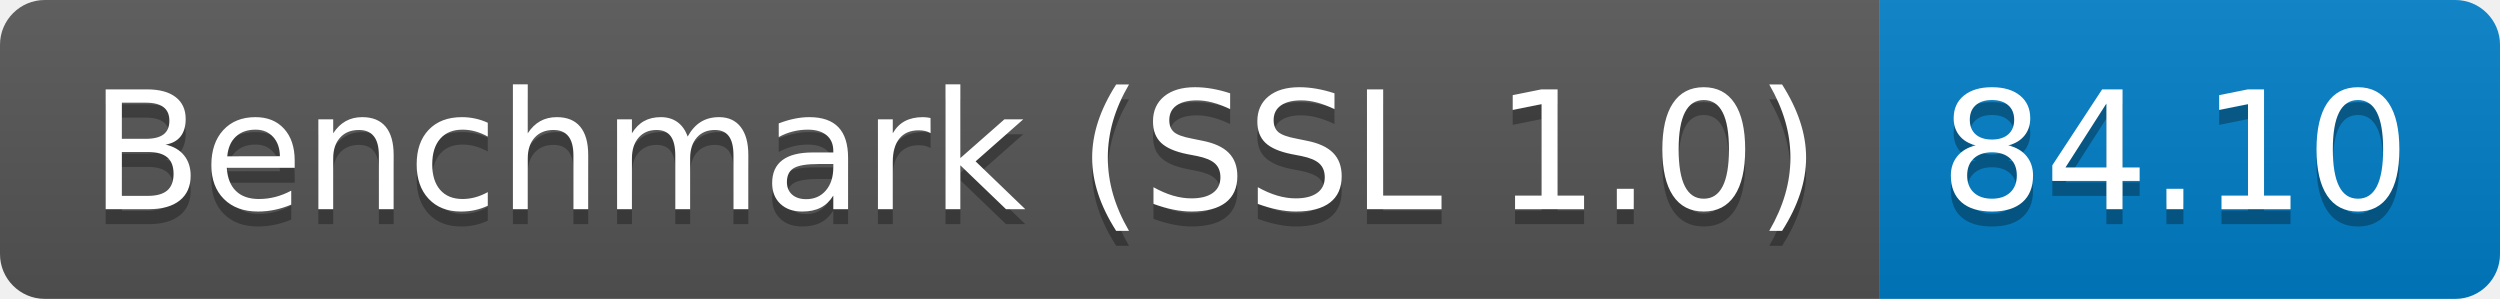
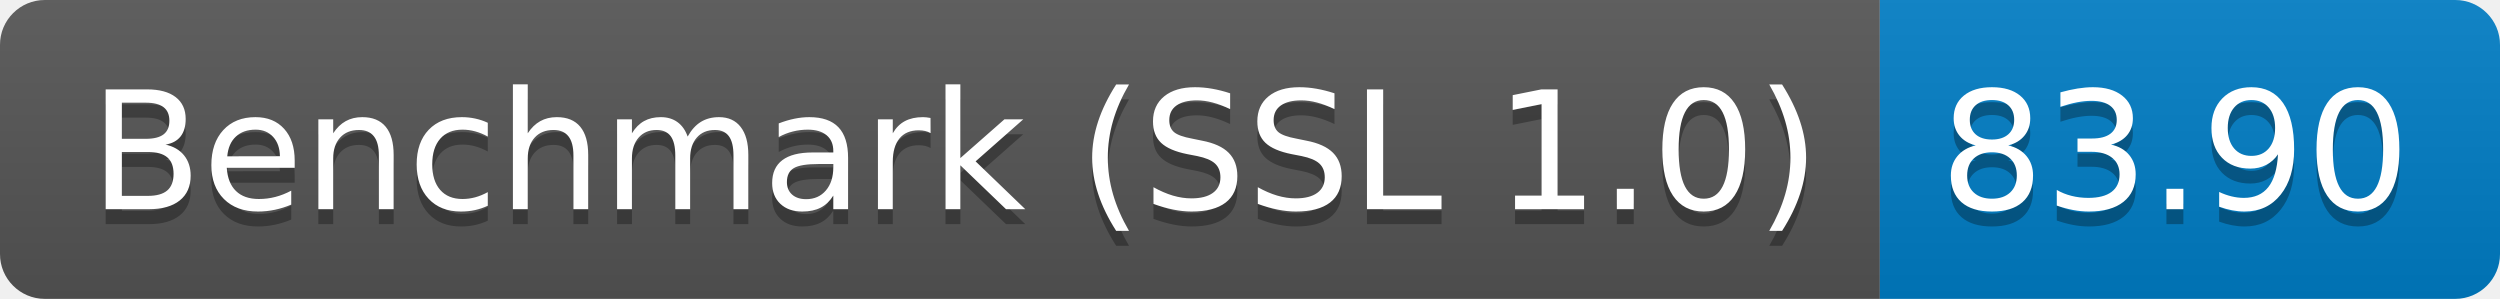
<svg xmlns="http://www.w3.org/2000/svg" height="20" width="167.3">
  <linearGradient id="smooth" x2="0" y2="100%">
    <stop offset="0" stop-color="#bbb" stop-opacity=".1" />
    <stop offset="1" stop-opacity=".1" />
  </linearGradient>
  <clipPath id="round">
    <rect fill="#fff" height="20" rx="3" width="167.3" />
  </clipPath>
  <g clip-path="url(#round)">
    <rect fill="#555" height="20" width="125.8" />
    <rect fill="#007ec6" height="20" width="41.5" x="125.8" />
    <rect fill="url(#smooth)" height="20" width="167.3" />
  </g>
  <g fill="#fff" font-family="DejaVu Sans,Verdana,Geneva,sans-serif" font-size="110" text-anchor="middle">
    <text fill="#010101" fill-opacity=".3" lengthAdjust="spacing" textLength="1158.0" transform="scale(0.1)" x="639.0" y="150">Benchmark (SSL 1.0)</text>
    <text lengthAdjust="spacing" textLength="1158.0" transform="scale(0.1)" x="639.0" y="140">Benchmark (SSL 1.0)</text>
-     <text fill="#010101" fill-opacity=".3" lengthAdjust="spacing" textLength="315.0" transform="scale(0.1)" x="1455.5" y="150">84.10</text>
-     <text lengthAdjust="spacing" textLength="315.0" transform="scale(0.1)" x="1455.5" y="140">84.10</text>
+     <text fill="#010101" fill-opacity=".3" lengthAdjust="spacing" textLength="315.0" transform="scale(0.1)" x="1455.5" y="150">83.90</text>
+     <text lengthAdjust="spacing" textLength="315.0" transform="scale(0.1)" x="1455.5" y="140">83.90</text>
  </g>
</svg>
